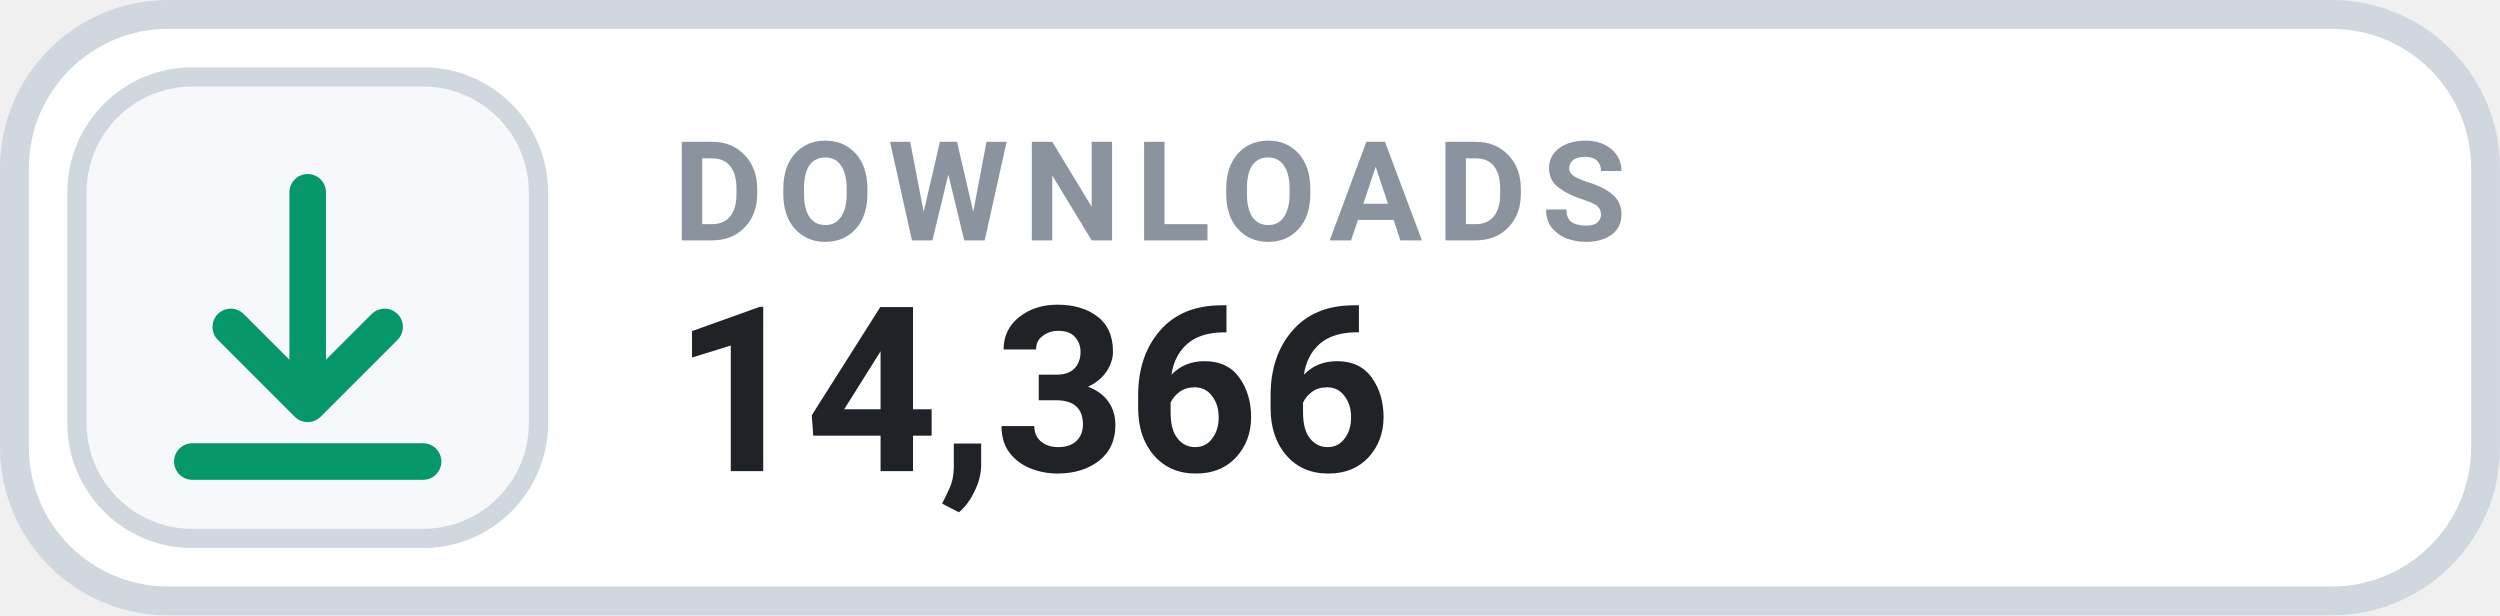
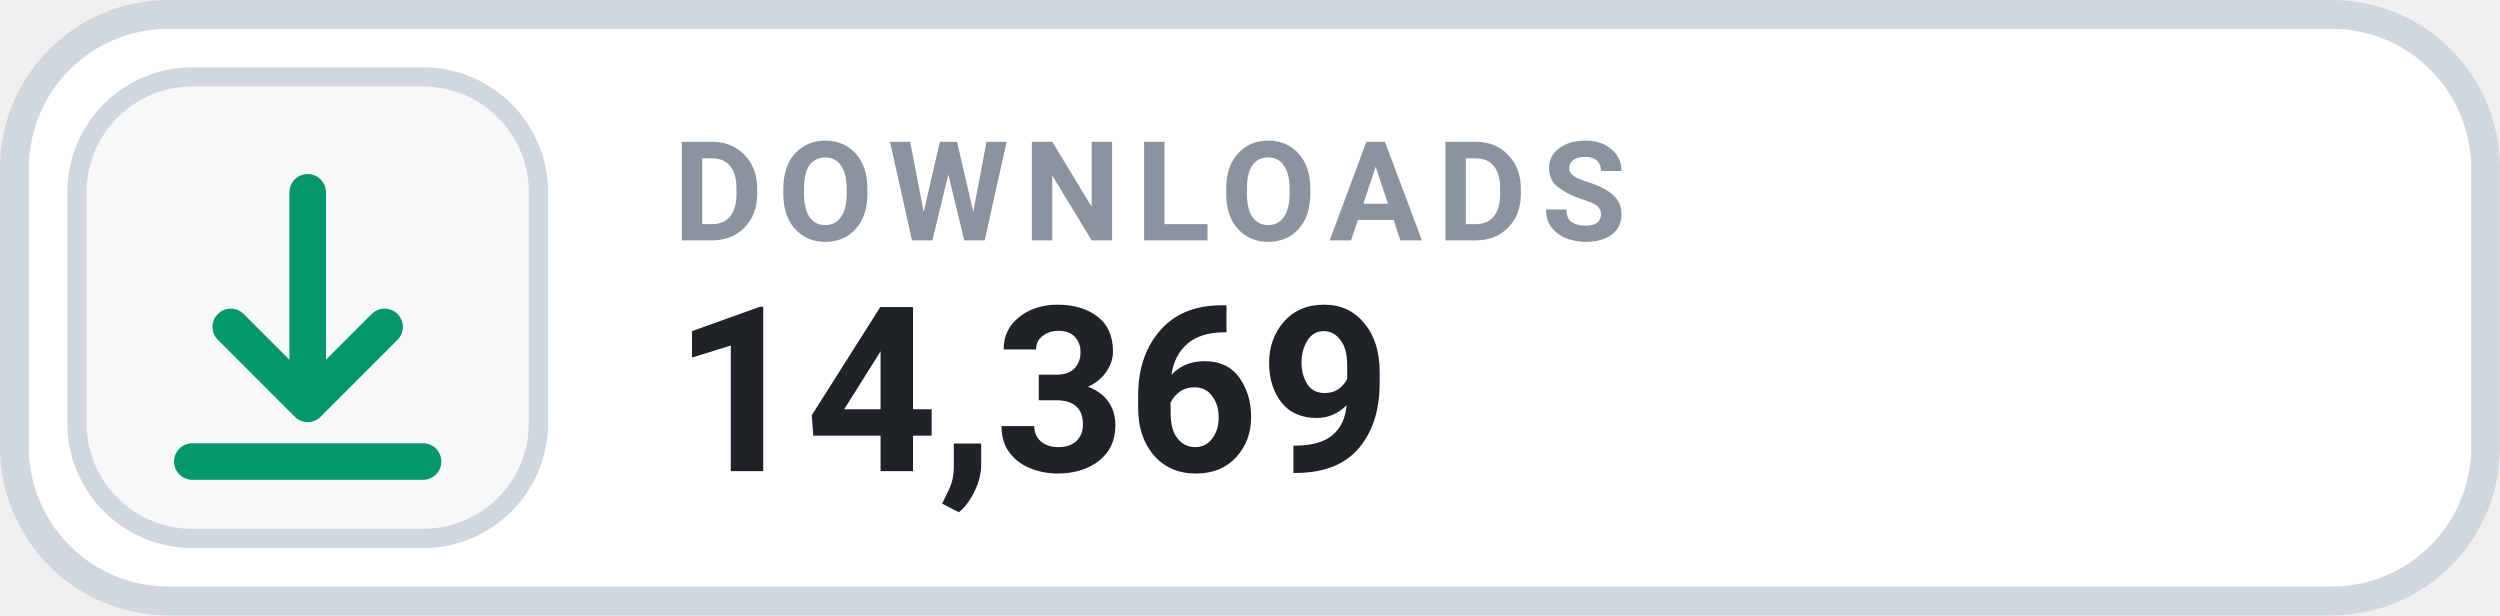
- <svg xmlns="http://www.w3.org/2000/svg" width="126" height="31.015" viewBox="0 0 130 32" role="img" aria-label="DOWNLOADS 14,366">
+ <svg xmlns="http://www.w3.org/2000/svg" width="126" height="31.015" viewBox="0 0 130 32" role="img" aria-label="DOWNLOADS 14,369">
  <rect x=".75" y=".75" width="128.5" height="30.5" rx="8" fill="#FFFFFF" stroke="#D0D7DE" stroke-width="1.5" />
  <rect x="4" y="4" width="24" height="24" rx="6" fill="#F6F8FA" stroke="#D0D7DE" stroke-width="1" />
  <g transform="translate(16 16)" style="color:#059669;">
    <path d="M0 -6 v11 m0 0 l4 -4 m-4 4 l-4 -4 M-6 8 h12" fill="none" stroke="currentColor" stroke-width="1.9" stroke-linecap="round" stroke-linejoin="round" />
  </g>
  <text x="35" y="12.5" fill="#8B949E" font-family="-apple-system,BlinkMacSystemFont,'Segoe UI',Roboto,Helvetica,Arial,sans-serif" font-size="7.2" font-weight="700" letter-spacing=".75">DOWNLOADS</text>
-   <text x="35" y="24.5" fill="#1F2328" font-family="-apple-system,BlinkMacSystemFont,'Segoe UI',Roboto,Helvetica,Arial,sans-serif" font-size="12" font-weight="700">14,366</text>
+   <text x="35" y="24.5" fill="#1F2328" font-family="-apple-system,BlinkMacSystemFont,'Segoe UI',Roboto,Helvetica,Arial,sans-serif" font-size="12" font-weight="700">14,369</text>
</svg>
